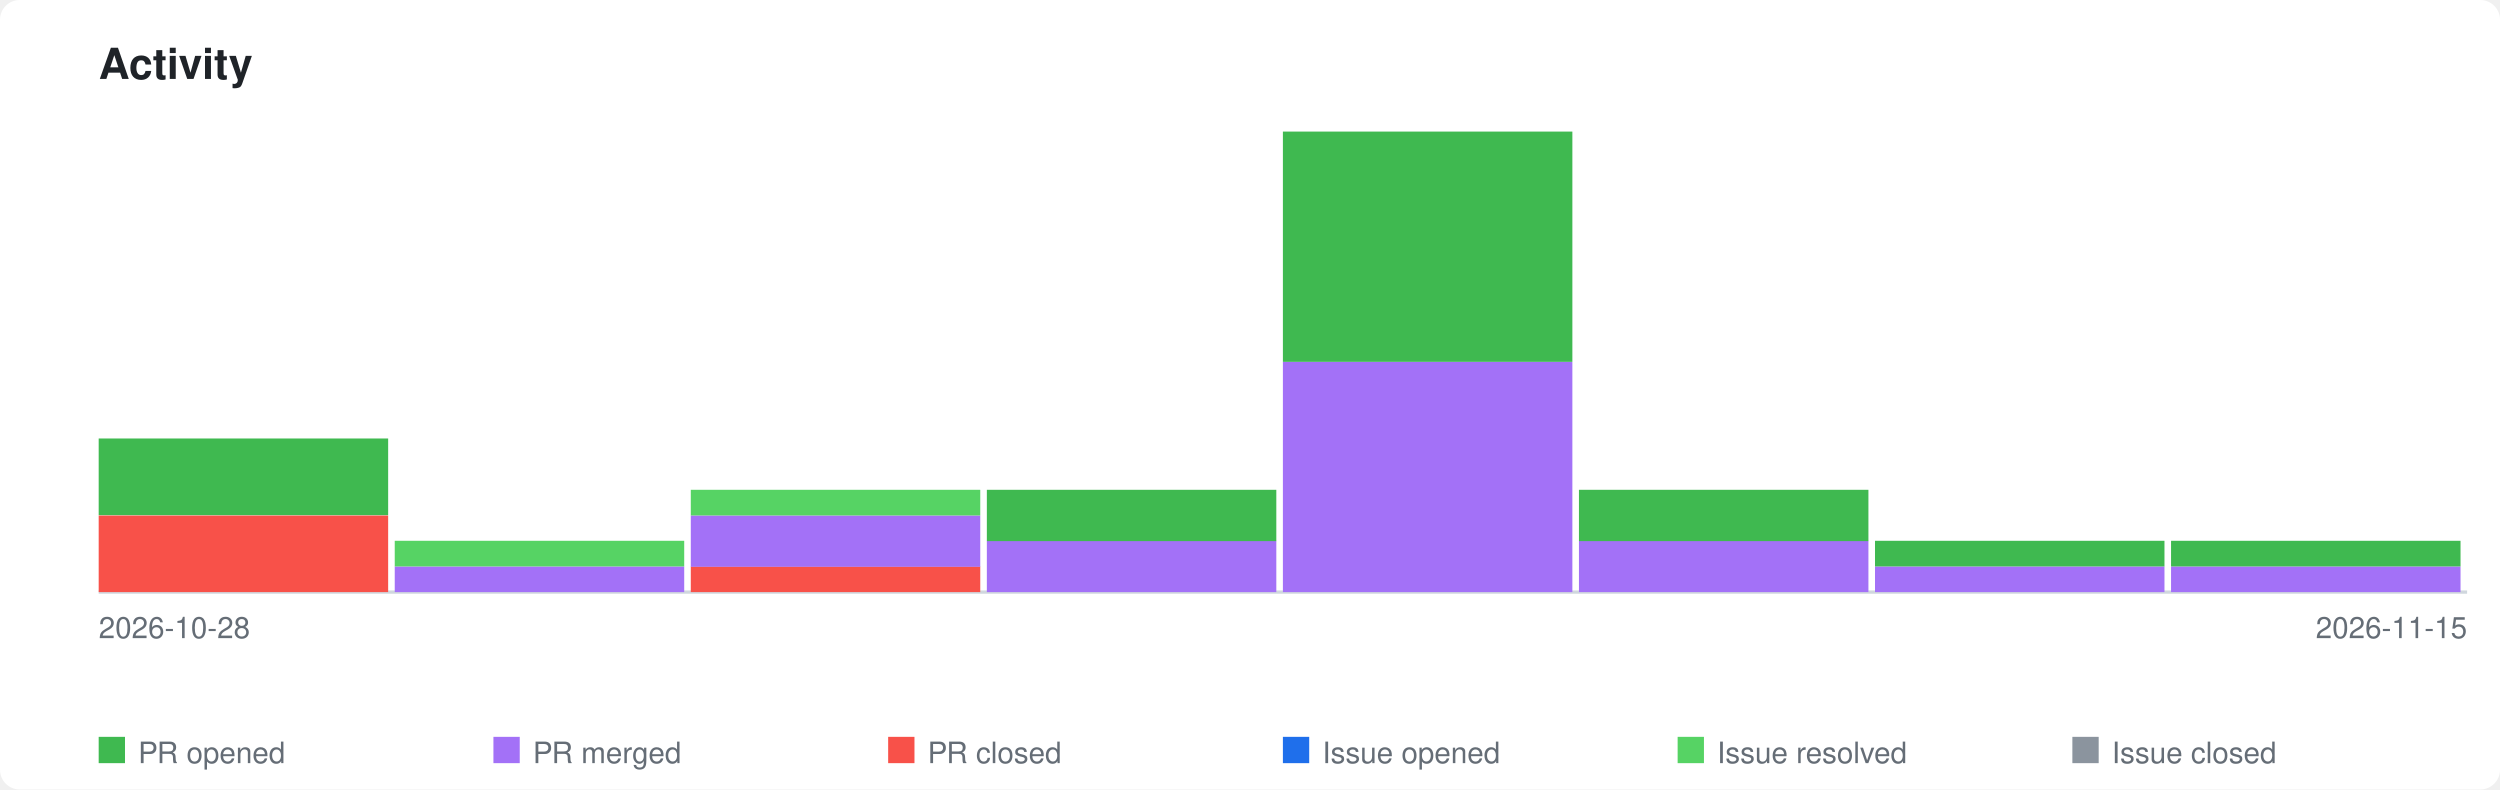
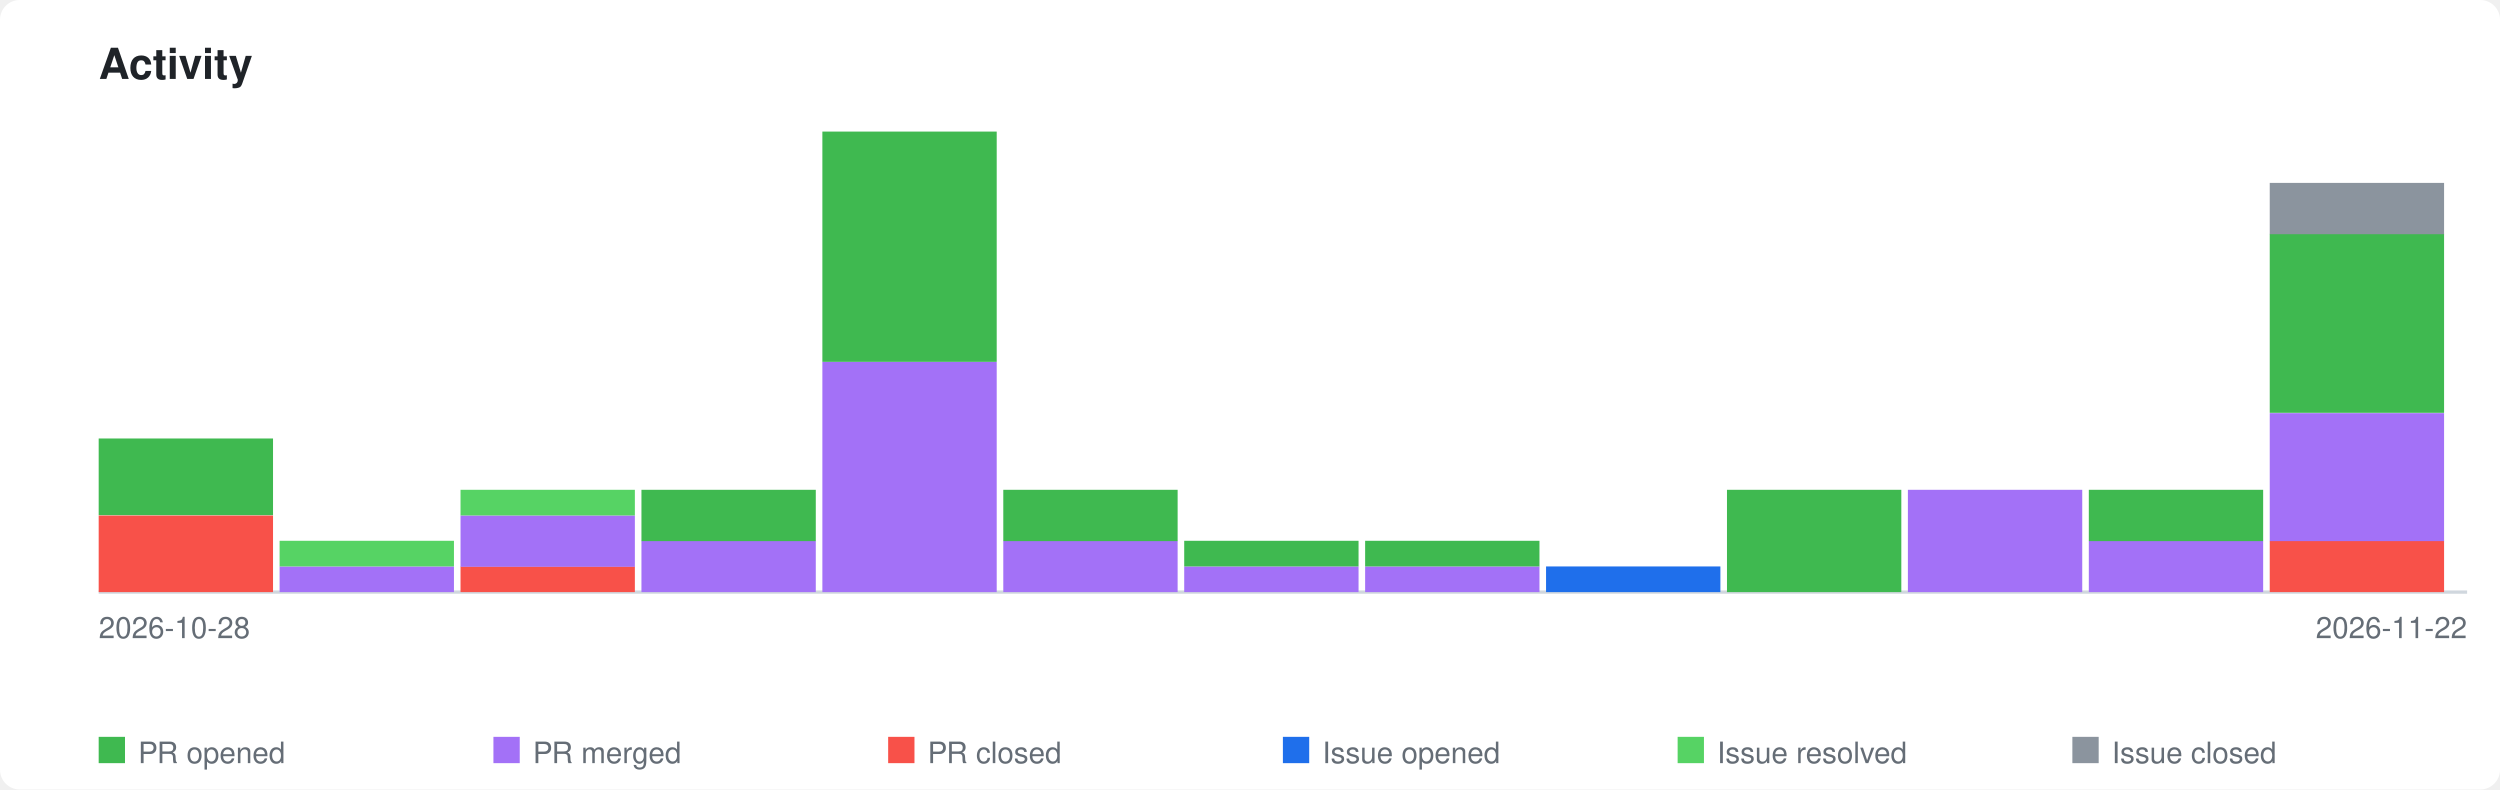
<svg xmlns="http://www.w3.org/2000/svg" xmlns:xlink="http://www.w3.org/1999/xlink" viewBox="0 0 760 240" width="760" height="240">
  <style>
    .page-bg { fill: #ffffff; }
    .title { font-family: -apple-system, BlinkMacSystemFont, 'Segoe UI', Helvetica, Arial, sans-serif; font-size: 13px; font-weight: 600; fill: #1f2328; }
    .axis-label { font-family: -apple-system, BlinkMacSystemFont, 'Segoe UI', Helvetica, Arial, sans-serif; font-size: 9px; fill: #656d76; }
    .legend-label { font-family: -apple-system, BlinkMacSystemFont, 'Segoe UI', Helvetica, Arial, sans-serif; font-size: 9px; fill: #656d76; }
    .axis { stroke: #d0d7de; stroke-width: 1; fill: none; }
    .bar-pr-opened { fill: #3fb950; }
    .bar-pr-merged { fill: #a371f7; }
    .bar-pr-closed { fill: #f85149; }
    .bar-issue-opened { fill: #1f6feb; }
    .bar-issue-resolved { fill: #56d364; }
    .bar-issue-closed { fill: #8b949e; }
    .bar-commit { fill: #d29922; }
    a:hover .day rect { opacity: 0.85; }
    @media (prefers-color-scheme: dark) {
      .page-bg { fill: #0d1117; }
      .title { fill: #e6edf3; }
      .axis-label { fill: #8b949e; }
      .legend-label { fill: #8b949e; }
      .axis { stroke: #30363d; }
    }
  </style>
  <rect class="page-bg" width="760" height="240" rx="6" />
  <text class="title" x="30" y="24">Activity</text>
  <a xlink:href="https://github.com/qte77/gha-rxiv-paper-eval">
    <line class="axis" x1="30" y1="180" x2="750" y2="180" />
    <g class="day" transform="translate(30,0)">
-       <rect class="bar-pr-closed" x="0" y="156.7" width="88" height="23.3" />
-       <rect class="bar-pr-opened" x="0" y="133.3" width="88" height="23.3" />
+       <rect class="bar-pr-closed" x="0" y="156.7" width="53" height="23.3" />
+       <rect class="bar-pr-opened" x="0" y="133.3" width="53" height="23.3" />
    </g>
-     <g class="day" transform="translate(120,0)">
-       <rect class="bar-pr-merged" x="0" y="172.2" width="88" height="7.8" />
-       <rect class="bar-issue-resolved" x="0" y="164.4" width="88" height="7.8" />
+     <g class="day" transform="translate(85,0)">
+       <rect class="bar-pr-merged" x="0" y="172.2" width="53" height="7.8" />
+       <rect class="bar-issue-resolved" x="0" y="164.4" width="53" height="7.8" />
    </g>
-     <g class="day" transform="translate(210,0)">
-       <rect class="bar-pr-closed" x="0" y="172.2" width="88" height="7.8" />
-       <rect class="bar-pr-merged" x="0" y="156.7" width="88" height="15.6" />
-       <rect class="bar-issue-resolved" x="0" y="148.9" width="88" height="7.8" />
+     <g class="day" transform="translate(140,0)">
+       <rect class="bar-pr-closed" x="0" y="172.2" width="53" height="7.8" />
+       <rect class="bar-pr-merged" x="0" y="156.7" width="53" height="15.6" />
+       <rect class="bar-issue-resolved" x="0" y="148.9" width="53" height="7.8" />
    </g>
-     <g class="day" transform="translate(300,0)">
-       <rect class="bar-pr-merged" x="0" y="164.4" width="88" height="15.6" />
-       <rect class="bar-pr-opened" x="0" y="148.9" width="88" height="15.6" />
+     <g class="day" transform="translate(195,0)">
+       <rect class="bar-pr-merged" x="0" y="164.4" width="53" height="15.6" />
+       <rect class="bar-pr-opened" x="0" y="148.9" width="53" height="15.6" />
    </g>
-     <g class="day" transform="translate(390,0)">
-       <rect class="bar-pr-merged" x="0" y="110.0" width="88" height="70.0" />
-       <rect class="bar-pr-opened" x="0" y="40.0" width="88" height="70.0" />
+     <g class="day" transform="translate(250,0)">
+       <rect class="bar-pr-merged" x="0" y="110.0" width="53" height="70.0" />
+       <rect class="bar-pr-opened" x="0" y="40.0" width="53" height="70.0" />
    </g>
-     <g class="day" transform="translate(480,0)">
-       <rect class="bar-pr-merged" x="0" y="164.4" width="88" height="15.6" />
-       <rect class="bar-pr-opened" x="0" y="148.9" width="88" height="15.6" />
+     <g class="day" transform="translate(305,0)">
+       <rect class="bar-pr-merged" x="0" y="164.4" width="53" height="15.6" />
+       <rect class="bar-pr-opened" x="0" y="148.9" width="53" height="15.6" />
    </g>
-     <g class="day" transform="translate(570,0)">
-       <rect class="bar-pr-merged" x="0" y="172.2" width="88" height="7.8" />
-       <rect class="bar-pr-opened" x="0" y="164.4" width="88" height="7.8" />
+     <g class="day" transform="translate(360,0)">
+       <rect class="bar-pr-merged" x="0" y="172.2" width="53" height="7.8" />
+       <rect class="bar-pr-opened" x="0" y="164.4" width="53" height="7.8" />
    </g>
-     <g class="day" transform="translate(660,0)">
-       <rect class="bar-pr-merged" x="0" y="172.2" width="88" height="7.8" />
-       <rect class="bar-pr-opened" x="0" y="164.4" width="88" height="7.8" />
+     <g class="day" transform="translate(415,0)">
+       <rect class="bar-pr-merged" x="0" y="172.2" width="53" height="7.8" />
+       <rect class="bar-pr-opened" x="0" y="164.4" width="53" height="7.8" />
+     </g>
+     <g class="day" transform="translate(470,0)">
+       <rect class="bar-issue-opened" x="0" y="172.2" width="53" height="7.8" />
+     </g>
+     <g class="day" transform="translate(525,0)">
+       <rect class="bar-pr-opened" x="0" y="148.9" width="53" height="31.1" />
+     </g>
+     <g class="day" transform="translate(580,0)">
+       <rect class="bar-pr-merged" x="0" y="148.9" width="53" height="31.1" />
+     </g>
+     <g class="day" transform="translate(635,0)">
+       <rect class="bar-pr-merged" x="0" y="164.4" width="53" height="15.6" />
+       <rect class="bar-pr-opened" x="0" y="148.9" width="53" height="15.6" />
+     </g>
+     <g class="day" transform="translate(690,0)">
+       <rect class="bar-pr-closed" x="0" y="164.4" width="53" height="15.6" />
+       <rect class="bar-pr-merged" x="0" y="125.6" width="53" height="38.9" />
+       <rect class="bar-pr-opened" x="0" y="71.1" width="53" height="54.4" />
+       <rect class="bar-issue-closed" x="0" y="55.6" width="53" height="15.6" />
    </g>
  </a>
  <text class="axis-label" x="30" y="194">2026-10-28</text>
-   <text class="axis-label" x="750" y="194" text-anchor="end">2026-11-15</text>
+   <text class="axis-label" x="750" y="194" text-anchor="end">2026-11-22</text>
  <rect class="bar-pr-opened" x="30" y="224" width="8" height="8" />
  <text class="legend-label" x="42" y="232">PR opened</text>
  <rect class="bar-pr-merged" x="150" y="224" width="8" height="8" />
  <text class="legend-label" x="162" y="232">PR merged</text>
  <rect class="bar-pr-closed" x="270" y="224" width="8" height="8" />
  <text class="legend-label" x="282" y="232">PR closed</text>
  <rect class="bar-issue-opened" x="390" y="224" width="8" height="8" />
  <text class="legend-label" x="402" y="232">Issue opened</text>
  <rect class="bar-issue-resolved" x="510" y="224" width="8" height="8" />
  <text class="legend-label" x="522" y="232">Issue resolved</text>
  <rect class="bar-issue-closed" x="630" y="224" width="8" height="8" />
  <text class="legend-label" x="642" y="232">Issue closed</text>
</svg>
